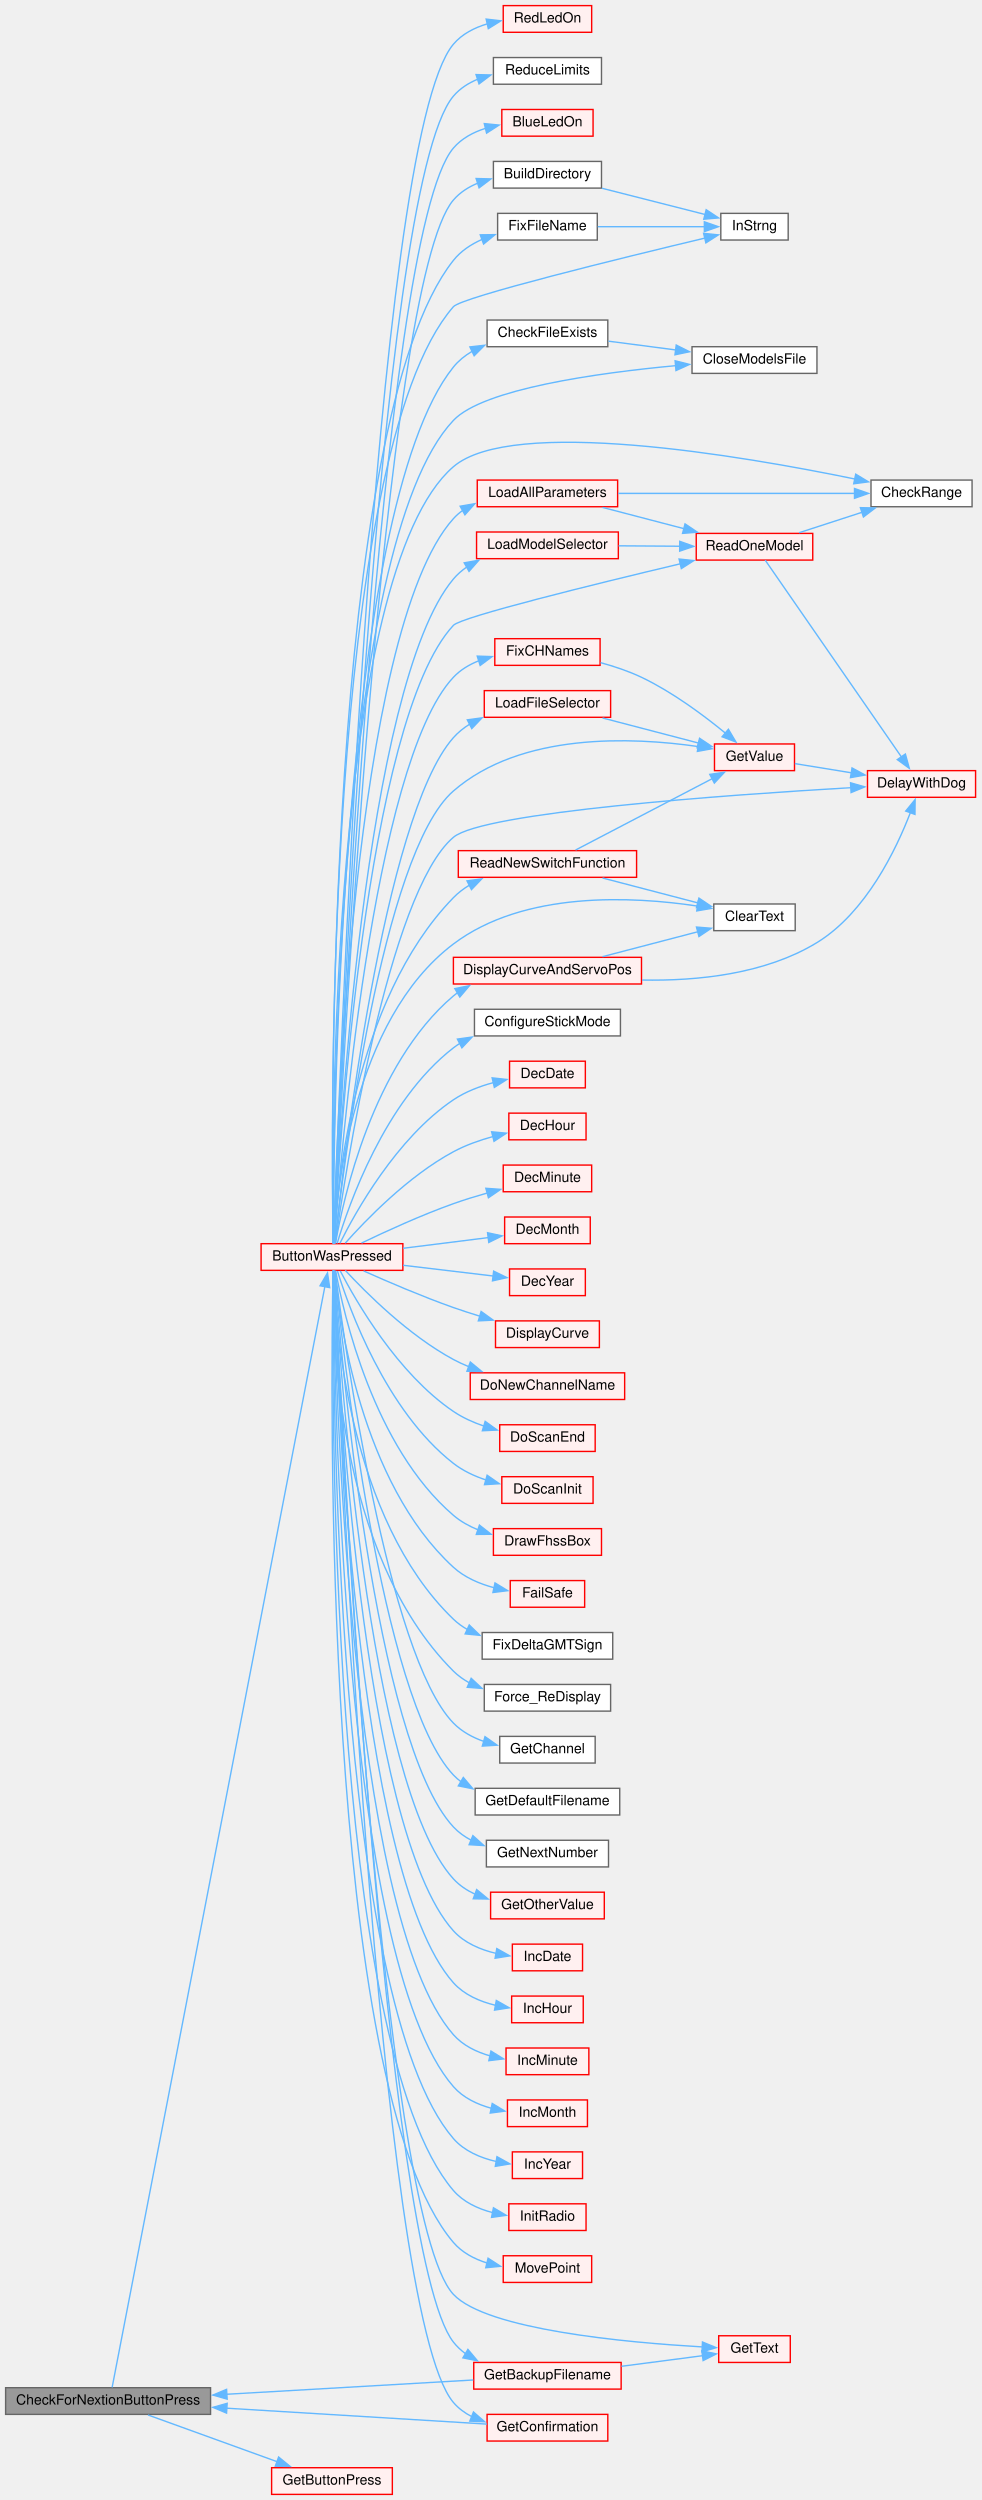
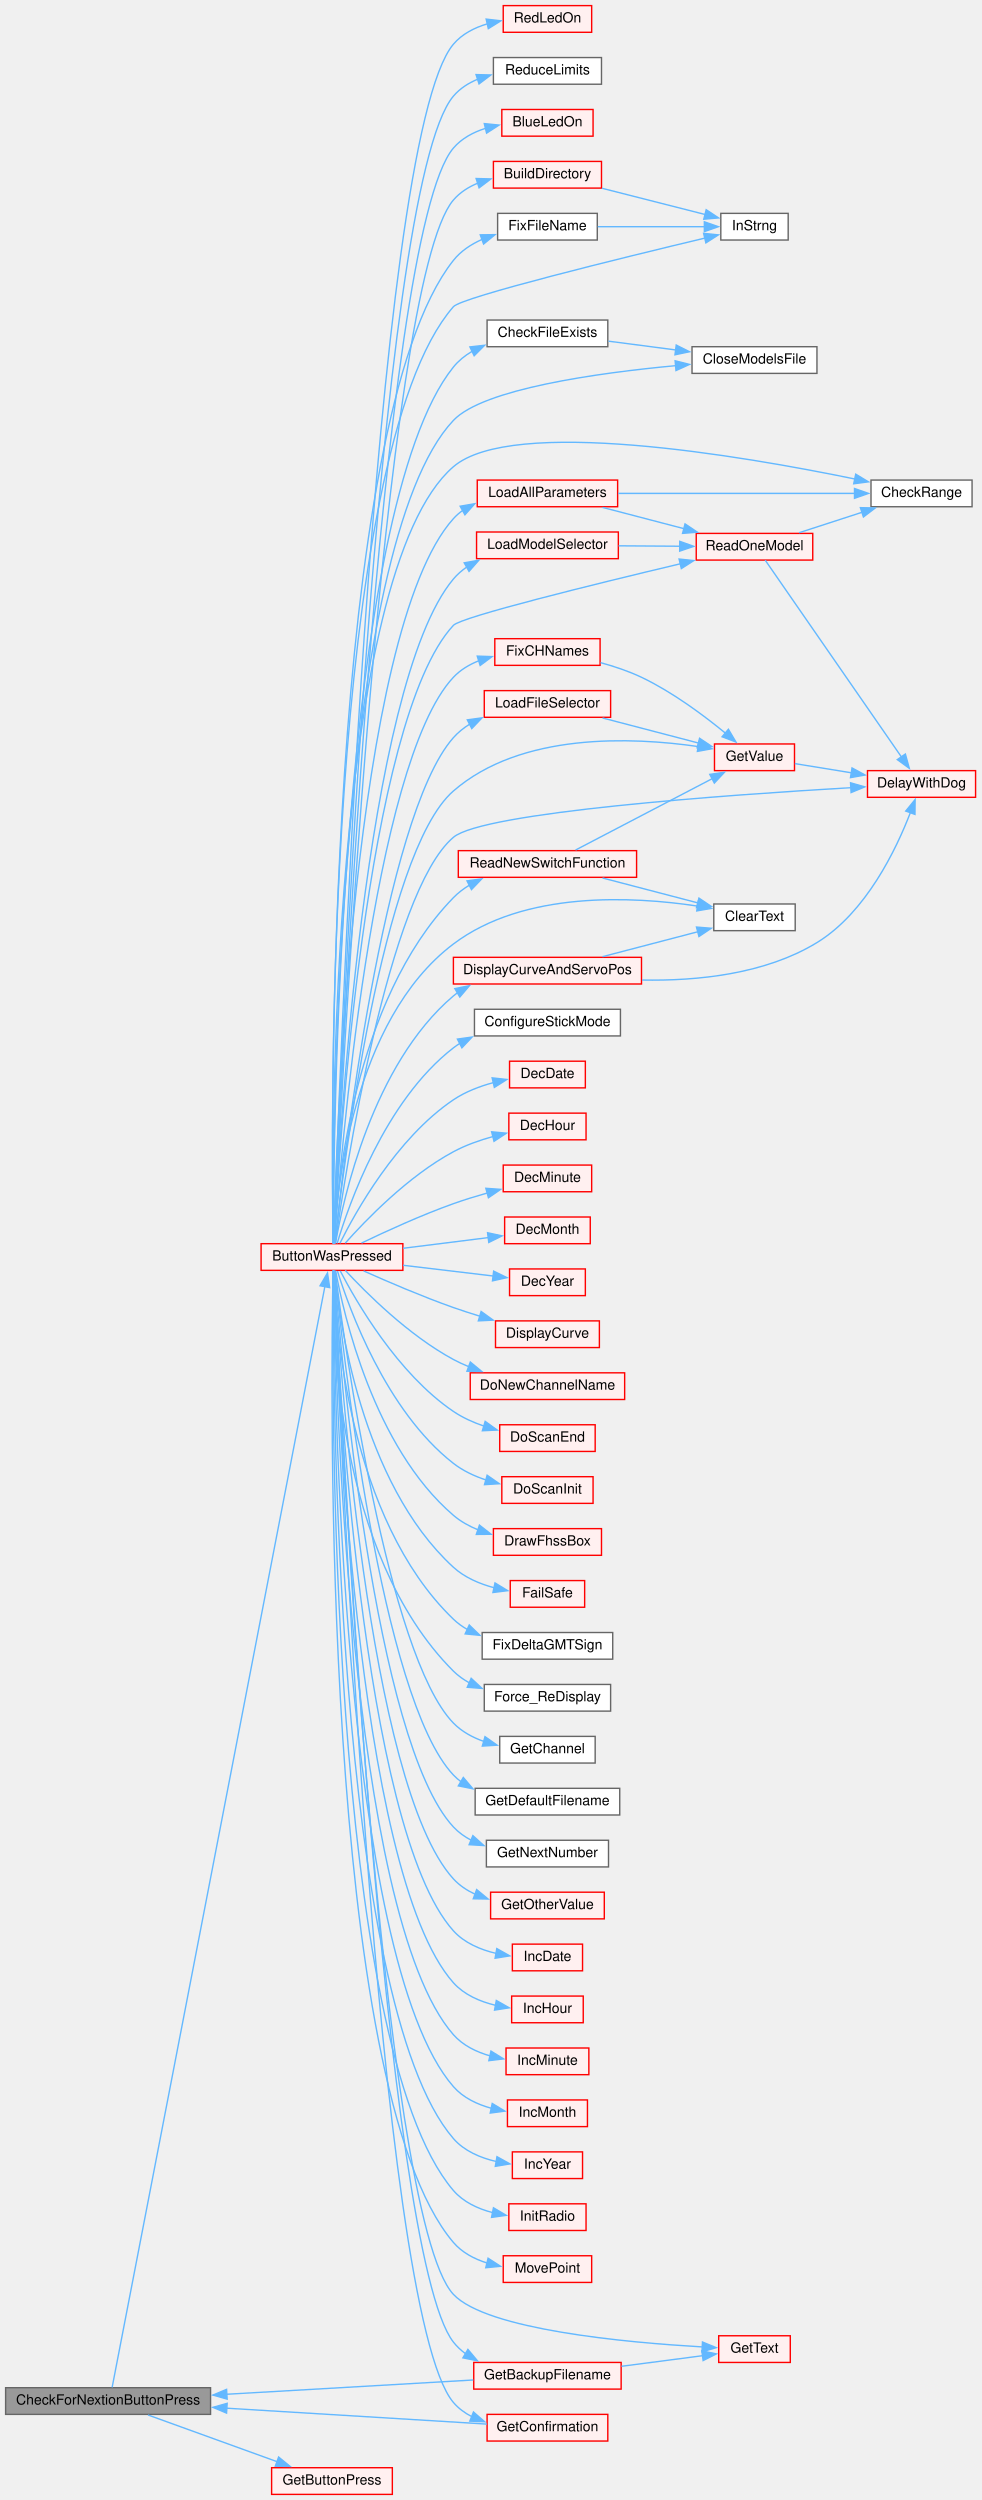
<svg xmlns="http://www.w3.org/2000/svg" xmlns:xlink="http://www.w3.org/1999/xlink" width="699pt" height="1781pt" viewBox="0.00 0.00 699.00 1781.00">
  <g id="graph0" class="graph" transform="scale(1 1) rotate(0) translate(4 1777)">
    <g id="node1" class="node">
      <g id="a_node1">
        <a xlink:title=" ">
          <polygon fill="#999999" stroke="#666666" points="146,-76 0,-76 0,-57 146,-57 146,-76" />
          <text text-anchor="middle" x="73" y="-64" font-family="Helvetica,sans-Serif" font-size="10.00">CheckForNextionButtonPress</text>
        </a>
      </g>
    </g>
    <g id="node2" class="node">
      <g id="a_node2">
        <a xlink:href="TransmitterCode_2src_2main_8cpp.html#a804fdbdd5eab4c596bbe8a23eecbe4d5" target="_top" xlink:title=" ">
          <polygon fill="#fff0f0" stroke="red" points="283,-891 182,-891 182,-872 283,-872 283,-891" />
          <text text-anchor="middle" x="232.5" y="-879" font-family="Helvetica,sans-Serif" font-size="10.00">ButtonWasPressed</text>
        </a>
      </g>
    </g>
    <g id="edge1" class="edge">
      <path fill="none" stroke="#63b8ff" d="M75.88,-76.22C91.83,-158.79 204.61,-742.38 227.47,-860.63" />
      <polygon fill="#63b8ff" stroke="#63b8ff" points="223.98,-861.02 229.31,-870.17 230.85,-859.69 223.98,-861.02" />
    </g>
    <g id="node50" class="node">
      <g id="a_node50">
        <a xlink:href="TransmitterCode_2src_2main_8cpp.html#acd96c3022716bba17005df2e6b3d0ed6" target="_top" xlink:title=" ">
          <polygon fill="#fff0f0" stroke="red" points="275.5,-19 189.5,-19 189.5,0 275.5,0 275.5,-19" />
          <text text-anchor="middle" x="232.5" y="-7" font-family="Helvetica,sans-Serif" font-size="10.00">GetButtonPress</text>
        </a>
      </g>
    </g>
    <g id="edge67" class="edge">
      <path fill="none" stroke="#63b8ff" d="M101.43,-56.57C126.88,-47.36 164.98,-33.57 193.37,-23.3" />
      <polygon fill="#63b8ff" stroke="#63b8ff" points="194.48,-26.62 202.69,-19.93 192.1,-20.04 194.48,-26.62" />
    </g>
    <g id="node3" class="node">
      <g id="a_node3">
        <a xlink:href="TransmitterCode_2src_2main_8cpp.html#aa1f9aec467eb00917ad9ffdc0bd5b20d" target="_top" xlink:title=" ">
          <polygon fill="#fff0f0" stroke="red" points="418.5,-1699 353.5,-1699 353.5,-1680 418.5,-1680 418.5,-1699" />
          <text text-anchor="middle" x="386" y="-1687" font-family="Helvetica,sans-Serif" font-size="10.00">BlueLedOn</text>
        </a>
      </g>
    </g>
    <g id="edge2" class="edge">
      <path fill="none" stroke="#63b8ff" d="M233.91,-891.47C237.55,-978.58 265.68,-1608.98 319,-1671.5 324.91,-1678.43 333.19,-1682.82 341.9,-1685.57" />
      <polygon fill="#63b8ff" stroke="#63b8ff" points="341,-1688.96 351.54,-1687.9 342.64,-1682.15 341,-1688.96" />
    </g>
    <g id="node4" class="node">
      <g id="a_node4">
        <a xlink:href="TransmitterCode_2src_2main_8cpp.html#affc6c0de18db71aa5ad8b4d241339731" target="_top" xlink:title=" ">
-           <polygon fill="white" stroke="#666666" points="424.5,-1662 347.5,-1662 347.5,-1643 424.5,-1643 424.5,-1662" />
+           <polygon fill="#fff0f0" stroke="red" points="424.5,-1662 347.5,-1662 347.5,-1643 424.5,-1643 424.5,-1662" />
          <text text-anchor="middle" x="386" y="-1650" font-family="Helvetica,sans-Serif" font-size="10.00">BuildDirectory</text>
        </a>
      </g>
    </g>
    <g id="edge3" class="edge">
      <path fill="none" stroke="#63b8ff" d="M233.95,-891.26C237.93,-975.31 268.04,-1575.07 319,-1634.5 323.67,-1639.94 329.8,-1643.82 336.46,-1646.57" />
      <polygon fill="#63b8ff" stroke="#63b8ff" points="335.17,-1649.83 345.76,-1649.55 337.31,-1643.16 335.17,-1649.83" />
    </g>
    <g id="node5" class="node">
      <g id="a_node5">
        <a xlink:href="TransmitterCode_2src_2main_8cpp.html#a5f109790a6fe0b972a502f3cac4ed1e7" target="_top" xlink:title=" ">
          <polygon fill="white" stroke="#666666" points="557.5,-1625 509.5,-1625 509.5,-1606 557.5,-1606 557.5,-1625" />
          <text text-anchor="middle" x="533.5" y="-1613" font-family="Helvetica,sans-Serif" font-size="10.00">InStrng</text>
        </a>
      </g>
    </g>
    <g id="edge50" class="edge">
      <path fill="none" stroke="#63b8ff" d="M233.3,-891.32C231.97,-966.7 227.06,-1453.2 319,-1558.5 324.99,-1565.36 439.51,-1593.39 498.29,-1607.42" />
      <polygon fill="#63b8ff" stroke="#63b8ff" points="497.25,-1610.77 507.79,-1609.68 498.87,-1603.96 497.25,-1610.77" />
    </g>
    <g id="node6" class="node">
      <g id="a_node6">
        <a xlink:href="TransmitterCode_2src_2main_8cpp.html#a6913f10b439e4856898d699adb4ca373" target="_top" xlink:title=" ">
          <polygon fill="white" stroke="#666666" points="429,-1549 343,-1549 343,-1530 429,-1530 429,-1549" />
          <text text-anchor="middle" x="386" y="-1537" font-family="Helvetica,sans-Serif" font-size="10.00">CheckFileExists</text>
        </a>
      </g>
    </g>
    <g id="edge5" class="edge">
      <path fill="none" stroke="#63b8ff" d="M233.48,-891.09C233.51,-962.66 236.97,-1413.65 319,-1515.5 322.68,-1520.07 327.31,-1523.77 332.41,-1526.77" />
      <polygon fill="#63b8ff" stroke="#63b8ff" points="330.75,-1529.86 341.28,-1531.05 333.79,-1523.55 330.75,-1529.86" />
    </g>
    <g id="node7" class="node">
      <g id="a_node7">
        <a xlink:href="TransmitterCode_2src_2main_8cpp.html#a6922974b734cfe3a511e074a2d6ac33c" target="_top" xlink:title=" ">
          <polygon fill="white" stroke="#666666" points="578,-1530 489,-1530 489,-1511 578,-1511 578,-1530" />
          <text text-anchor="middle" x="533.5" y="-1518" font-family="Helvetica,sans-Serif" font-size="10.00">CloseModelsFile</text>
        </a>
      </g>
    </g>
    <g id="edge9" class="edge">
      <path fill="none" stroke="#63b8ff" d="M233.43,-891.07C233.11,-960.63 234.63,-1388.24 319,-1477.5 340.26,-1499.99 421.65,-1511.3 477.56,-1516.53" />
      <polygon fill="#63b8ff" stroke="#63b8ff" points="476.95,-1519.99 487.22,-1517.4 477.57,-1513.02 476.95,-1519.99" />
    </g>
    <g id="node8" class="node">
      <g id="a_node8">
        <a xlink:href="TransmitterCode_2src_2main_8cpp.html#a01c7a0b0de94ec72fe070ea9f90dc2ec" target="_top" xlink:title=" ">
          <polygon fill="white" stroke="#666666" points="688.5,-1435 616.5,-1435 616.5,-1416 688.5,-1416 688.5,-1435" />
          <text text-anchor="middle" x="652.5" y="-1423" font-family="Helvetica,sans-Serif" font-size="10.00">CheckRange</text>
        </a>
      </g>
    </g>
    <g id="edge7" class="edge">
      <path fill="none" stroke="#63b8ff" d="M233.35,-891.15C232.49,-959.4 231.1,-1368.94 319,-1444.5 360.72,-1480.36 524.15,-1452.41 605.28,-1435.7" />
      <polygon fill="#63b8ff" stroke="#63b8ff" points="605.61,-1439.21 614.68,-1433.73 604.18,-1432.35 605.61,-1439.21" />
    </g>
    <g id="node9" class="node">
      <g id="a_node9">
        <a xlink:href="TransmitterCode_2src_2main_8cpp.html#af0852678d8e89501acee8951f09d3b43" target="_top" xlink:title=" ">
          <polygon fill="white" stroke="#666666" points="562.5,-1133 504.5,-1133 504.5,-1114 562.5,-1114 562.5,-1133" />
          <text text-anchor="middle" x="533.5" y="-1121" font-family="Helvetica,sans-Serif" font-size="10.00">ClearText</text>
        </a>
      </g>
    </g>
    <g id="edge8" class="edge">
      <path fill="none" stroke="#63b8ff" d="M233.82,-891.18C235.58,-926.62 246.86,-1050.03 319,-1104.5 369.38,-1142.54 446.73,-1138.51 493.19,-1131.46" />
      <polygon fill="#63b8ff" stroke="#63b8ff" points="493.51,-1134.95 502.81,-1129.87 492.37,-1128.05 493.51,-1134.95" />
    </g>
    <g id="node10" class="node">
      <g id="a_node10">
        <a xlink:href="TransmitterCode_2src_2main_8cpp.html#a9c0d58f91488496f6946d25b4ad2cbd8" target="_top" xlink:title=" ">
          <polygon fill="white" stroke="#666666" points="438,-1058 334,-1058 334,-1039 438,-1039 438,-1058" />
          <text text-anchor="middle" x="386" y="-1046" font-family="Helvetica,sans-Serif" font-size="10.00">ConfigureStickMode</text>
        </a>
      </g>
    </g>
    <g id="edge10" class="edge">
      <path fill="none" stroke="#63b8ff" d="M236.21,-891.25C244.15,-917.91 269.92,-992.56 319,-1030.5 320.52,-1031.67 322.11,-1032.77 323.75,-1033.8" />
      <polygon fill="#63b8ff" stroke="#63b8ff" points="321.85,-1036.75 332.34,-1038.23 325.06,-1030.53 321.85,-1036.75" />
    </g>
    <g id="node11" class="node">
      <g id="a_node11">
        <a xlink:href="TransmitterCode_2src_2main_8cpp.html#ac00389a3b76e3ced4517c6ad4147e86a" target="_top" xlink:title=" ">
          <polygon fill="#fff0f0" stroke="red" points="413,-1021 359,-1021 359,-1002 413,-1002 413,-1021" />
          <text text-anchor="middle" x="386" y="-1009" font-family="Helvetica,sans-Serif" font-size="10.00">DecDate</text>
        </a>
      </g>
    </g>
    <g id="edge11" class="edge">
      <path fill="none" stroke="#63b8ff" d="M238.16,-891.31C249.06,-913.19 278.41,-966.18 319,-993.5 327.43,-999.17 337.59,-1003.06 347.39,-1005.73" />
      <polygon fill="#63b8ff" stroke="#63b8ff" points="346.59,-1009.14 357.12,-1007.99 348.17,-1002.32 346.59,-1009.14" />
    </g>
    <g id="node12" class="node">
      <g id="a_node12">
        <a xlink:href="TransmitterCode_2src_2main_8cpp.html#a053bee2e90b7d0bacffe990847973d4a" target="_top" xlink:title=" ">
          <polygon fill="#fff0f0" stroke="red" points="413.5,-984 358.5,-984 358.5,-965 413.5,-965 413.5,-984" />
          <text text-anchor="middle" x="386" y="-972" font-family="Helvetica,sans-Serif" font-size="10.00">DecHour</text>
        </a>
      </g>
    </g>
    <g id="edge12" class="edge">
      <path fill="none" stroke="#63b8ff" d="M241.93,-891.36C256.17,-907.4 286.65,-939.11 319,-956.5 327.72,-961.19 337.76,-964.73 347.34,-967.38" />
      <polygon fill="#63b8ff" stroke="#63b8ff" points="346.24,-970.71 356.79,-969.73 347.93,-963.92 346.24,-970.71" />
    </g>
    <g id="node13" class="node">
      <g id="a_node13">
        <a xlink:href="TransmitterCode_2src_2main_8cpp.html#a87fe692c91177cb3eddffaae43ad6d4d" target="_top" xlink:title=" ">
          <polygon fill="#fff0f0" stroke="red" points="417.5,-947 354.5,-947 354.5,-928 417.5,-928 417.5,-947" />
          <text text-anchor="middle" x="386" y="-935" font-family="Helvetica,sans-Serif" font-size="10.00">DecMinute</text>
        </a>
      </g>
    </g>
    <g id="edge13" class="edge">
      <path fill="none" stroke="#63b8ff" d="M253.53,-891.44C270.64,-899.68 296.05,-911.32 319,-919.5 326.77,-922.27 335.18,-924.86 343.31,-927.16" />
      <polygon fill="#63b8ff" stroke="#63b8ff" points="342.11,-930.46 352.68,-929.72 343.96,-923.71 342.11,-930.46" />
    </g>
    <g id="node14" class="node">
      <g id="a_node14">
        <a xlink:href="TransmitterCode_2src_2main_8cpp.html#a8a749ad1678f2de577b502dfb95400dd" target="_top" xlink:title=" ">
          <polygon fill="#fff0f0" stroke="red" points="416.5,-910 355.5,-910 355.5,-891 416.5,-891 416.5,-910" />
          <text text-anchor="middle" x="386" y="-898" font-family="Helvetica,sans-Serif" font-size="10.00">DecMonth</text>
        </a>
      </g>
    </g>
    <g id="edge14" class="edge">
      <path fill="none" stroke="#63b8ff" d="M283.11,-887.72C302.83,-890.19 325.25,-893.01 344.03,-895.36" />
      <polygon fill="#63b8ff" stroke="#63b8ff" points="343.33,-898.8 353.69,-896.57 344.2,-891.86 343.33,-898.8" />
    </g>
    <g id="node15" class="node">
      <g id="a_node15">
        <a xlink:href="TransmitterCode_2src_2main_8cpp.html#ad712237b8d367326a7f460181dade102" target="_top" xlink:title=" ">
          <polygon fill="#fff0f0" stroke="red" points="413,-873 359,-873 359,-854 413,-854 413,-873" />
          <text text-anchor="middle" x="386" y="-861" font-family="Helvetica,sans-Serif" font-size="10.00">DecYear</text>
        </a>
      </g>
    </g>
    <g id="edge15" class="edge">
      <path fill="none" stroke="#63b8ff" d="M283.11,-875.61C303.97,-873.13 327.86,-870.29 347.26,-867.98" />
      <polygon fill="#63b8ff" stroke="#63b8ff" points="347.67,-871.46 357.18,-866.8 346.84,-864.51 347.67,-871.46" />
    </g>
    <g id="node16" class="node">
      <g id="a_node16">
        <a xlink:href="TransmitterCode_2src_2main_8cpp.html#a3b1d8aa403e2724e55c71da3d9d13e7e" target="_top" xlink:title=" ">
          <polygon fill="#fff0f0" stroke="red" points="691,-1228 614,-1228 614,-1209 691,-1209 691,-1228" />
          <text text-anchor="middle" x="652.5" y="-1216" font-family="Helvetica,sans-Serif" font-size="10.00">DelayWithDog</text>
        </a>
      </g>
    </g>
    <g id="edge16" class="edge">
      <path fill="none" stroke="#63b8ff" d="M234.83,-891.23C241.46,-938.23 272.46,-1141.06 319,-1180.5 340.16,-1198.43 514.78,-1210.76 602.13,-1215.86" />
      <polygon fill="#63b8ff" stroke="#63b8ff" points="601.91,-1219.35 612.09,-1216.43 602.31,-1212.37 601.91,-1219.35" />
    </g>
    <g id="node17" class="node">
      <g id="a_node17">
        <a xlink:href="TransmitterCode_2src_2main_8cpp.html#acf49567c45af927603ae83a7f46e6534" target="_top" xlink:title=" ">
          <polygon fill="#fff0f0" stroke="red" points="423,-836 349,-836 349,-817 423,-817 423,-836" />
          <text text-anchor="middle" x="386" y="-824" font-family="Helvetica,sans-Serif" font-size="10.00">DisplayCurve</text>
        </a>
      </g>
    </g>
    <g id="edge17" class="edge">
      <path fill="none" stroke="#63b8ff" d="M255.01,-871.61C272.14,-863.94 296.83,-853.33 319,-845.5 325.12,-843.34 331.63,-841.24 338.07,-839.27" />
      <polygon fill="#63b8ff" stroke="#63b8ff" points="338.75,-842.72 347.34,-836.52 336.76,-836.01 338.75,-842.72" />
    </g>
    <g id="node18" class="node">
      <g id="a_node18">
        <a xlink:href="TransmitterCode_2src_2main_8cpp.html#aa61377ec59e711151913086167f2f48f" target="_top" xlink:title=" ">
          <polygon fill="#fff0f0" stroke="red" points="453,-1095 319,-1095 319,-1076 453,-1076 453,-1095" />
          <text text-anchor="middle" x="386" y="-1083" font-family="Helvetica,sans-Serif" font-size="10.00">DisplayCurveAndServoPos</text>
        </a>
      </g>
    </g>
    <g id="edge18" class="edge">
      <path fill="none" stroke="#63b8ff" d="M235.04,-891.34C240.41,-922.29 261.25,-1018.55 319,-1067.5 319.95,-1068.31 320.94,-1069.08 321.95,-1069.81" />
      <polygon fill="#63b8ff" stroke="#63b8ff" points="320.02,-1072.74 330.42,-1074.79 323.57,-1066.71 320.02,-1072.74" />
    </g>
    <g id="node19" class="node">
      <g id="a_node19">
        <a xlink:href="TransmitterCode_2src_2main_8cpp.html#aba44d61ea51411cb5c601beb94b6fef4" target="_top" xlink:title=" ">
          <polygon fill="#fff0f0" stroke="red" points="441,-799 331,-799 331,-780 441,-780 441,-799" />
          <text text-anchor="middle" x="386" y="-787" font-family="Helvetica,sans-Serif" font-size="10.00">DoNewChannelName</text>
        </a>
      </g>
    </g>
    <g id="edge21" class="edge">
      <path fill="none" stroke="#63b8ff" d="M242.01,-871.97C256.38,-856.44 287.03,-825.7 319,-808.5 322.47,-806.64 326.13,-804.94 329.9,-803.39" />
      <polygon fill="#63b8ff" stroke="#63b8ff" points="331.06,-806.69 339.23,-799.95 328.64,-800.12 331.06,-806.69" />
    </g>
    <g id="node20" class="node">
      <g id="a_node20">
        <a xlink:href="TransmitterCode_2src_2main_8cpp.html#a31fb6a46af68482e107cddee58dfb677" target="_top" xlink:title=" ">
          <polygon fill="#fff0f0" stroke="red" points="420,-762 352,-762 352,-743 420,-743 420,-762" />
          <text text-anchor="middle" x="386" y="-750" font-family="Helvetica,sans-Serif" font-size="10.00">DoScanEnd</text>
        </a>
      </g>
    </g>
    <g id="edge22" class="edge">
      <path fill="none" stroke="#63b8ff" d="M238.4,-871.58C249.59,-849.99 279.14,-798.49 319,-771.5 325.58,-767.05 333.2,-763.63 340.88,-761" />
      <polygon fill="#63b8ff" stroke="#63b8ff" points="341.63,-764.43 350.22,-758.22 339.63,-757.72 341.63,-764.43" />
    </g>
    <g id="node21" class="node">
      <g id="a_node21">
        <a xlink:href="TransmitterCode_2src_2main_8cpp.html#a77c4a4ffa609df08830ccece07bf283b" target="_top" xlink:title=" ">
          <polygon fill="#fff0f0" stroke="red" points="418.5,-725 353.5,-725 353.5,-706 418.5,-706 418.5,-725" />
          <text text-anchor="middle" x="386" y="-713" font-family="Helvetica,sans-Serif" font-size="10.00">DoScanInit</text>
        </a>
      </g>
    </g>
    <g id="edge23" class="edge">
      <path fill="none" stroke="#63b8ff" d="M236.4,-871.53C244.65,-845 270.8,-772.07 319,-734.5 325.8,-729.2 334.02,-725.38 342.33,-722.62" />
      <polygon fill="#63b8ff" stroke="#63b8ff" points="343.03,-726.06 351.71,-719.99 341.14,-719.32 343.03,-726.06" />
    </g>
    <g id="node22" class="node">
      <g id="a_node22">
        <a xlink:href="TransmitterCode_2src_2main_8cpp.html#a6bdc6419b47dda71d0d2c8faf652adc2" target="_top" xlink:title=" ">
          <polygon fill="#fff0f0" stroke="red" points="424.5,-688 347.5,-688 347.5,-669 424.5,-669 424.5,-688" />
          <text text-anchor="middle" x="386" y="-676" font-family="Helvetica,sans-Serif" font-size="10.00">DrawFhssBox</text>
        </a>
      </g>
    </g>
    <g id="edge24" class="edge">
      <path fill="none" stroke="#63b8ff" d="M235.1,-871.8C240.66,-841.27 262.01,-746.3 319,-697.5 324.11,-693.13 330.16,-689.76 336.51,-687.17" />
      <polygon fill="#63b8ff" stroke="#63b8ff" points="337.56,-690.51 345.9,-683.98 335.31,-683.88 337.56,-690.51" />
    </g>
    <g id="node23" class="node">
      <g id="a_node23">
        <a xlink:href="ReceiverCode_2src_2main_8cpp.html#a42318598726782ebb2e1857f167c8cda" target="_top" xlink:title=" ">
          <polygon fill="#fff0f0" stroke="red" points="412.5,-651 359.5,-651 359.5,-632 412.5,-632 412.5,-651" />
          <text text-anchor="middle" x="386" y="-639" font-family="Helvetica,sans-Serif" font-size="10.00">FailSafe</text>
        </a>
      </g>
    </g>
    <g id="edge25" class="edge">
      <path fill="none" stroke="#63b8ff" d="M234.26,-871.87C237.5,-837.65 253.13,-720.76 319,-660.5 327.01,-653.17 337.67,-648.65 348.09,-645.87" />
      <polygon fill="#63b8ff" stroke="#63b8ff" points="348.64,-649.33 357.68,-643.8 347.16,-642.49 348.64,-649.33" />
    </g>
    <g id="node24" class="node">
      <g id="a_node24">
        <a xlink:href="TransmitterCode_2src_2main_8cpp.html#ae9f11f030b85ae36e21266f42e6c65f3" target="_top" xlink:title=" ">
          <polygon fill="#fff0f0" stroke="red" points="423.5,-1322 348.5,-1322 348.5,-1303 423.5,-1303 423.5,-1322" />
          <text text-anchor="middle" x="386" y="-1310" font-family="Helvetica,sans-Serif" font-size="10.00">FixCHNames</text>
        </a>
      </g>
    </g>
    <g id="edge26" class="edge">
      <path fill="none" stroke="#63b8ff" d="M234.16,-891.15C238.17,-947.43 261.21,-1233 319,-1294.5 323.96,-1299.78 330.31,-1303.57 337.1,-1306.27" />
      <polygon fill="#63b8ff" stroke="#63b8ff" points="335.97,-1309.59 346.56,-1309.24 338.06,-1302.91 335.97,-1309.59" />
    </g>
    <g id="node25" class="node">
      <g id="a_node25">
        <a xlink:href="TransmitterCode_2src_2main_8cpp.html#a6e4fac4e296c09388b8b56353402d67a" target="_top" xlink:title=" ">
          <polygon fill="#fff0f0" stroke="red" points="562,-1247 505,-1247 505,-1228 562,-1228 562,-1247" />
          <text text-anchor="middle" x="533.5" y="-1235" font-family="Helvetica,sans-Serif" font-size="10.00">GetValue</text>
        </a>
      </g>
    </g>
    <g id="edge43" class="edge">
      <path fill="none" stroke="#63b8ff" d="M234.54,-891.28C240.1,-941.42 267.89,-1169.09 319,-1213.5 367.15,-1255.34 446.24,-1251.99 493.45,-1245.15" />
      <polygon fill="#63b8ff" stroke="#63b8ff" points="493.9,-1248.63 503.23,-1243.6 492.81,-1241.71 493.9,-1248.63" />
    </g>
    <g id="node26" class="node">
      <g id="a_node26">
        <a xlink:href="TransmitterCode_2src_2main_8cpp.html#a493eeacfcf61a53db5933a893f7d94a6" target="_top" xlink:title=" ">
          <polygon fill="white" stroke="#666666" points="432.5,-614 339.5,-614 339.5,-595 432.5,-595 432.5,-614" />
          <text text-anchor="middle" x="386" y="-602" font-family="Helvetica,sans-Serif" font-size="10.00">FixDeltaGMTSign</text>
        </a>
      </g>
    </g>
    <g id="edge29" class="edge">
      <path fill="none" stroke="#63b8ff" d="M233.66,-871.64C234.85,-833.64 244.32,-695.27 319,-623.5 322.01,-620.6 325.44,-618.14 329.11,-616.06" />
      <polygon fill="#63b8ff" stroke="#63b8ff" points="330.3,-619.36 337.9,-611.99 327.36,-613.01 330.3,-619.36" />
    </g>
    <g id="node27" class="node">
      <g id="a_node27">
        <a xlink:href="TransmitterCode_2src_2main_8cpp.html#afd54540fc7dec21cfe25295d77aa8093" target="_top" xlink:title=" ">
          <polygon fill="white" stroke="#666666" points="421.5,-1625 350.5,-1625 350.5,-1606 421.5,-1606 421.5,-1625" />
          <text text-anchor="middle" x="386" y="-1613" font-family="Helvetica,sans-Serif" font-size="10.00">FixFileName</text>
        </a>
      </g>
    </g>
    <g id="edge30" class="edge">
      <path fill="none" stroke="#63b8ff" d="M233.32,-891.23C232.12,-968.03 227.72,-1476.51 319,-1591.5 324.32,-1598.21 331.69,-1603.04 339.59,-1606.52" />
      <polygon fill="#63b8ff" stroke="#63b8ff" points="338.12,-1609.71 348.71,-1609.85 340.51,-1603.14 338.12,-1609.71" />
    </g>
    <g id="node28" class="node">
      <g id="a_node28">
        <a xlink:href="TransmitterCode_2src_2main_8cpp.html#aa1e81e58421a34fdfd7bfb31925f5a90" target="_top" xlink:title=" ">
          <polygon fill="white" stroke="#666666" points="431,-577 341,-577 341,-558 431,-558 431,-577" />
          <text text-anchor="middle" x="386" y="-565" font-family="Helvetica,sans-Serif" font-size="10.00">Force_ReDisplay</text>
        </a>
      </g>
    </g>
    <g id="edge32" class="edge">
      <path fill="none" stroke="#63b8ff" d="M233.19,-871.7C232.45,-830.56 235.22,-670.13 319,-586.5 322.37,-583.14 326.3,-580.36 330.52,-578.07" />
      <polygon fill="#63b8ff" stroke="#63b8ff" points="331.66,-581.39 339.42,-574.16 328.85,-574.98 331.66,-581.39" />
    </g>
    <g id="node29" class="node">
      <g id="a_node29">
        <a xlink:href="TransmitterCode_2src_2main_8cpp.html#a641d6dab68ec7b2a8a32492aac55bc1c" target="_top" xlink:title=" ">
          <polygon fill="#fff0f0" stroke="red" points="438.5,-94 333.5,-94 333.5,-75 438.5,-75 438.5,-94" />
          <text text-anchor="middle" x="386" y="-82" font-family="Helvetica,sans-Serif" font-size="10.00">GetBackupFilename</text>
        </a>
      </g>
    </g>
    <g id="edge33" class="edge">
      <path fill="none" stroke="#63b8ff" d="M233.97,-871.51C238.12,-785.5 269.36,-171.66 319,-108.5 321.49,-105.34 324.43,-102.59 327.67,-100.21" />
      <polygon fill="#63b8ff" stroke="#63b8ff" points="329.34,-103.28 336.15,-95.17 325.76,-97.27 329.34,-103.28" />
    </g>
    <g id="node30" class="node">
      <g id="a_node30">
        <a xlink:href="TransmitterCode_2src_2main_8cpp.html#a8e271ca29dc3c90bcf0e465b41bd71ff" target="_top" xlink:title=" ">
          <polygon fill="#fff0f0" stroke="red" points="559,-113 508,-113 508,-94 559,-94 559,-113" />
          <text text-anchor="middle" x="533.5" y="-101" font-family="Helvetica,sans-Serif" font-size="10.00">GetText</text>
        </a>
      </g>
    </g>
    <g id="edge42" class="edge">
      <path fill="none" stroke="#63b8ff" d="M233.94,-871.62C237.77,-787.88 266.52,-198.53 319,-142.5 342.64,-117.26 442.12,-108.17 496.54,-105.04" />
      <polygon fill="#63b8ff" stroke="#63b8ff" points="496.44,-108.55 506.24,-104.52 496.07,-101.56 496.44,-108.55" />
    </g>
    <g id="node31" class="node">
      <g id="a_node31">
        <a xlink:href="TransmitterCode_2src_2main_8cpp.html#aeb87480505eb543d9a7d85f7b15bd563" target="_top" xlink:title="Discover which channel to setup.">
          <polygon fill="white" stroke="#666666" points="420,-540 352,-540 352,-521 420,-521 420,-540" />
          <text text-anchor="middle" x="386" y="-528" font-family="Helvetica,sans-Serif" font-size="10.00">GetChannel</text>
        </a>
      </g>
    </g>
    <g id="edge36" class="edge">
      <path fill="none" stroke="#63b8ff" d="M234.73,-871.55C241.11,-821.52 271.91,-597.94 319,-549.5 324.89,-543.45 332.56,-539.29 340.6,-536.44" />
      <polygon fill="#63b8ff" stroke="#63b8ff" points="341.51,-539.82 350.17,-533.72 339.6,-533.08 341.51,-539.82" />
    </g>
    <g id="node32" class="node">
      <g id="a_node32">
        <a xlink:href="TransmitterCode_2src_2main_8cpp.html#a6506bf72e0dd9e9ce480156b47625bff" target="_top" xlink:title=" ">
          <polygon fill="#fff0f0" stroke="red" points="429,-57 343,-57 343,-38 429,-38 429,-57" />
          <text text-anchor="middle" x="386" y="-45" font-family="Helvetica,sans-Serif" font-size="10.00">GetConfirmation</text>
        </a>
      </g>
    </g>
    <g id="edge37" class="edge">
      <path fill="none" stroke="#63b8ff" d="M233.86,-871.77C237.21,-783.97 263.94,-130.28 319,-65.5 322.61,-61.26 327.11,-57.96 332.06,-55.41" />
      <polygon fill="#63b8ff" stroke="#63b8ff" points="333.3,-58.69 341.29,-51.72 330.7,-52.19 333.3,-58.69" />
    </g>
    <g id="node33" class="node">
      <g id="a_node33">
        <a xlink:href="TransmitterCode_2src_2main_8cpp.html#aef4c7d5735dca16e9201a2b4cdba1fe8" target="_top" xlink:title=" ">
          <polygon fill="white" stroke="#666666" points="437.5,-503 334.5,-503 334.5,-484 437.5,-484 437.5,-503" />
          <text text-anchor="middle" x="386" y="-491" font-family="Helvetica,sans-Serif" font-size="10.00">GetDefaultFilename</text>
        </a>
      </g>
    </g>
    <g id="edge39" class="edge">
      <path fill="none" stroke="#63b8ff" d="M234.46,-871.53C239.77,-818.19 267.29,-567 319,-512.5 320.73,-510.67 322.63,-509.02 324.65,-507.52" />
      <polygon fill="#63b8ff" stroke="#63b8ff" points="326.05,-510.76 332.89,-502.67 322.5,-504.73 326.05,-510.76" />
    </g>
    <g id="node34" class="node">
      <g id="a_node34">
        <a xlink:href="TransmitterCode_2src_2main_8cpp.html#a3a1bb848113ddbbc27294921fa92f92a" target="_top" xlink:title=" ">
          <polygon fill="white" stroke="#666666" points="429.5,-466 342.5,-466 342.5,-447 429.5,-447 429.5,-466" />
          <text text-anchor="middle" x="386" y="-454" font-family="Helvetica,sans-Serif" font-size="10.00">GetNextNumber</text>
        </a>
      </g>
    </g>
    <g id="edge40" class="edge">
      <path fill="none" stroke="#63b8ff" d="M234.22,-871.66C238.53,-815.54 262.59,-536.17 319,-475.5 322.66,-471.56 327.09,-468.42 331.89,-465.92" />
      <polygon fill="#63b8ff" stroke="#63b8ff" points="332.88,-469.3 340.75,-462.21 330.18,-462.84 332.88,-469.3" />
    </g>
    <g id="node35" class="node">
      <g id="a_node35">
        <a xlink:href="TransmitterCode_2src_2main_8cpp.html#ac8919b32f9c38cc65c7b93cae664acfb" target="_top" xlink:title=" ">
          <polygon fill="#fff0f0" stroke="red" points="426.5,-429 345.5,-429 345.5,-410 426.5,-410 426.5,-429" />
          <text text-anchor="middle" x="386" y="-417" font-family="Helvetica,sans-Serif" font-size="10.00">GetOtherValue</text>
        </a>
      </g>
    </g>
    <g id="edge41" class="edge">
      <path fill="none" stroke="#63b8ff" d="M234.04,-871.56C237.46,-812.24 257.96,-505.27 319,-438.5 323.27,-433.82 328.62,-430.27 334.4,-427.58" />
      <polygon fill="#63b8ff" stroke="#63b8ff" points="335.57,-430.88 343.73,-424.12 333.14,-424.31 335.57,-430.88" />
    </g>
    <g id="node36" class="node">
      <g id="a_node36">
        <a xlink:href="TransmitterCode_2src_2main_8cpp.html#ac3f1d629a53f2b8bb9aa5bdc2b0a730d" target="_top" xlink:title=" ">
          <polygon fill="#fff0f0" stroke="red" points="411,-392 361,-392 361,-373 411,-373 411,-392" />
          <text text-anchor="middle" x="386" y="-380" font-family="Helvetica,sans-Serif" font-size="10.00">IncDate</text>
        </a>
      </g>
    </g>
    <g id="edge44" class="edge">
      <path fill="none" stroke="#63b8ff" d="M233.88,-871.56C236.46,-809.4 253.27,-474.45 319,-401.5 326.84,-392.8 338.39,-387.98 349.64,-385.34" />
      <polygon fill="#63b8ff" stroke="#63b8ff" points="349.92,-388.84 359.15,-383.63 348.69,-381.95 349.92,-388.84" />
    </g>
    <g id="node37" class="node">
      <g id="a_node37">
        <a xlink:href="TransmitterCode_2src_2main_8cpp.html#aee918002ab8f85e66499b048b6ce722b" target="_top" xlink:title=" ">
          <polygon fill="#fff0f0" stroke="red" points="411.5,-355 360.5,-355 360.5,-336 411.5,-336 411.5,-355" />
          <text text-anchor="middle" x="386" y="-343" font-family="Helvetica,sans-Serif" font-size="10.00">IncHour</text>
        </a>
      </g>
    </g>
    <g id="edge45" class="edge">
      <path fill="none" stroke="#63b8ff" d="M233.74,-871.65C235.51,-807 248.54,-443.68 319,-364.5 326.65,-355.91 337.91,-351.09 348.97,-348.43" />
      <polygon fill="#63b8ff" stroke="#63b8ff" points="349.57,-351.88 358.77,-346.63 348.31,-344.99 349.57,-351.88" />
    </g>
    <g id="node38" class="node">
      <g id="a_node38">
        <a xlink:href="TransmitterCode_2src_2main_8cpp.html#a7db4bbbc2d6fc9114c7758525fa4c088" target="_top" xlink:title=" ">
          <polygon fill="#fff0f0" stroke="red" points="415.5,-318 356.5,-318 356.5,-299 415.5,-299 415.5,-318" />
          <text text-anchor="middle" x="386" y="-306" font-family="Helvetica,sans-Serif" font-size="10.00">IncMinute</text>
        </a>
      </g>
    </g>
    <g id="edge46" class="edge">
      <path fill="none" stroke="#63b8ff" d="M233.62,-871.82C234.63,-805.06 243.77,-412.97 319,-327.5 325.75,-319.83 335.39,-315.16 345.21,-312.35" />
      <polygon fill="#63b8ff" stroke="#63b8ff" points="345.76,-315.81 354.77,-310.23 344.25,-308.98 345.76,-315.81" />
    </g>
    <g id="node39" class="node">
      <g id="a_node39">
        <a xlink:href="TransmitterCode_2src_2main_8cpp.html#ac6e0db167f018387da880dd95ab198e7" target="_top" xlink:title=" ">
          <polygon fill="#fff0f0" stroke="red" points="414.5,-281 357.5,-281 357.5,-262 414.5,-262 414.5,-281" />
          <text text-anchor="middle" x="386" y="-269" font-family="Helvetica,sans-Serif" font-size="10.00">IncMonth</text>
        </a>
      </g>
    </g>
    <g id="edge47" class="edge">
      <path fill="none" stroke="#63b8ff" d="M233.52,-871.63C233.84,-801.79 239.11,-382.12 319,-290.5 325.96,-282.51 336.04,-277.78 346.24,-275.01" />
      <polygon fill="#63b8ff" stroke="#63b8ff" points="346.66,-278.5 355.72,-273.02 345.22,-271.65 346.66,-278.5" />
    </g>
    <g id="node40" class="node">
      <g id="a_node40">
        <a xlink:href="TransmitterCode_2src_2main_8cpp.html#a30a6637e60923c45a28bdfb938903207" target="_top" xlink:title=" ">
          <polygon fill="#fff0f0" stroke="red" points="411,-244 361,-244 361,-225 411,-225 411,-244" />
          <text text-anchor="middle" x="386" y="-232" font-family="Helvetica,sans-Serif" font-size="10.00">IncYear</text>
        </a>
      </g>
    </g>
    <g id="edge48" class="edge">
      <path fill="none" stroke="#63b8ff" d="M233.43,-871.95C233.07,-800.65 234.26,-351.51 319,-253.5 326.72,-244.57 338.34,-239.71 349.69,-237.1" />
      <polygon fill="#63b8ff" stroke="#63b8ff" points="350.04,-240.59 359.3,-235.43 348.85,-233.69 350.04,-240.59" />
    </g>
    <g id="node41" class="node">
      <g id="a_node41">
        <a xlink:href="TransmitterCode_2src_2main_8cpp.html#a799f38bc33abdb30eec1d7db3cf27d58" target="_top" xlink:title=" ">
          <polygon fill="#fff0f0" stroke="red" points="413.5,-207 358.5,-207 358.5,-188 413.5,-188 413.5,-207" />
          <text text-anchor="middle" x="386" y="-195" font-family="Helvetica,sans-Serif" font-size="10.00">InitRadio</text>
        </a>
      </g>
    </g>
    <g id="edge49" class="edge">
      <path fill="none" stroke="#63b8ff" d="M233.35,-871.87C232.36,-797.94 229.55,-320.74 319,-216.5 326.07,-208.26 336.46,-203.48 346.92,-200.74" />
      <polygon fill="#63b8ff" stroke="#63b8ff" points="347.53,-204.18 356.65,-198.79 346.16,-197.32 347.53,-204.18" />
    </g>
    <g id="node42" class="node">
      <g id="a_node42">
        <a xlink:href="TransmitterCode_2src_2main_8cpp.html#a909acb7ed667a5cc9c4ec6191fc33e75" target="_top" xlink:title=" ">
          <polygon fill="#fff0f0" stroke="red" points="436,-1435 336,-1435 336,-1416 436,-1416 436,-1435" />
          <text text-anchor="middle" x="386" y="-1423" font-family="Helvetica,sans-Serif" font-size="10.00">LoadAllParameters</text>
        </a>
      </g>
    </g>
    <g id="edge51" class="edge">
      <path fill="none" stroke="#63b8ff" d="M233.69,-891.11C235.17,-955.79 246.74,-1327.22 319,-1407.5 320.98,-1409.7 323.2,-1411.64 325.6,-1413.36" />
      <polygon fill="#63b8ff" stroke="#63b8ff" points="323.81,-1416.37 334.25,-1418.17 327.21,-1410.25 323.81,-1416.37" />
    </g>
    <g id="node43" class="node">
      <g id="a_node43">
        <a xlink:href="TransmitterCode_2src_2main_8cpp.html#ac7a5ec6cf2ed7b50bd291f821e886302" target="_top" xlink:title=" ">
          <polygon fill="#fff0f0" stroke="red" points="575,-1397 492,-1397 492,-1378 575,-1378 575,-1397" />
          <text text-anchor="middle" x="533.5" y="-1385" font-family="Helvetica,sans-Serif" font-size="10.00">ReadOneModel</text>
        </a>
      </g>
    </g>
    <g id="edge64" class="edge">
      <path fill="none" stroke="#63b8ff" d="M233.97,-891.23C237.06,-950.63 256.19,-1264.21 319,-1331.5 324.63,-1337.53 419.37,-1360.81 480.74,-1375.38" />
      <polygon fill="#63b8ff" stroke="#63b8ff" points="479.77,-1378.75 490.31,-1377.65 481.38,-1371.94 479.77,-1378.75" />
    </g>
    <g id="node44" class="node">
      <g id="a_node44">
        <a xlink:href="TransmitterCode_2src_2main_8cpp.html#a824f2e559561add2deadb0d3033c8510" target="_top" xlink:title=" ">
          <polygon fill="#fff0f0" stroke="red" points="431,-1285 341,-1285 341,-1266 431,-1266 431,-1285" />
          <text text-anchor="middle" x="386" y="-1273" font-family="Helvetica,sans-Serif" font-size="10.00">LoadFileSelector</text>
        </a>
      </g>
    </g>
    <g id="edge56" class="edge">
      <path fill="none" stroke="#63b8ff" d="M234.52,-891.44C240.16,-944.61 269.07,-1195.1 319,-1251.5 322.36,-1255.3 326.38,-1258.5 330.74,-1261.19" />
      <polygon fill="#63b8ff" stroke="#63b8ff" points="328.9,-1264.18 339.4,-1265.62 332.09,-1257.95 328.9,-1264.18" />
    </g>
    <g id="node45" class="node">
      <g id="a_node45">
        <a xlink:href="TransmitterCode_2src_2main_8cpp.html#a6684199e9da3ca0bdb0e01260eec7e30" target="_top" xlink:title=" ">
          <polygon fill="#fff0f0" stroke="red" points="436.5,-1398 335.5,-1398 335.5,-1379 436.5,-1379 436.5,-1398" />
          <text text-anchor="middle" x="386" y="-1386" font-family="Helvetica,sans-Serif" font-size="10.00">LoadModelSelector</text>
        </a>
      </g>
    </g>
    <g id="edge58" class="edge">
      <path fill="none" stroke="#63b8ff" d="M233.94,-891.44C236.87,-953.63 255.47,-1288.86 319,-1364.5 321.75,-1367.77 324.98,-1370.6 328.52,-1373.04" />
      <polygon fill="#63b8ff" stroke="#63b8ff" points="326.7,-1376.04 337.13,-1377.9 330.14,-1369.94 326.7,-1376.04" />
    </g>
    <g id="node46" class="node">
      <g id="a_node46">
        <a xlink:href="TransmitterCode_2src_2main_8cpp.html#aad727ec0b0f9f34487a535eaa4a83172" target="_top" xlink:title="moves point very close to where user hit screen">
          <polygon fill="#fff0f0" stroke="red" points="417.5,-170 354.5,-170 354.5,-151 417.5,-151 417.5,-170" />
          <text text-anchor="middle" x="386" y="-158" font-family="Helvetica,sans-Serif" font-size="10.00">MovePoint</text>
        </a>
      </g>
    </g>
    <g id="edge60" class="edge">
      <path fill="none" stroke="#63b8ff" d="M233.27,-871.82C231.68,-795.46 224.82,-289.99 319,-179.5 325.16,-172.27 333.87,-167.71 342.95,-164.84" />
      <polygon fill="#63b8ff" stroke="#63b8ff" points="343.71,-168.26 352.6,-162.48 342.05,-161.46 343.71,-168.26" />
    </g>
    <g id="node47" class="node">
      <g id="a_node47">
        <a xlink:href="TransmitterCode_2src_2main_8cpp.html#a2521ceba7d91302765db4720e3367127" target="_top" xlink:title=" ">
          <polygon fill="#fff0f0" stroke="red" points="449.5,-1171 322.5,-1171 322.5,-1152 449.5,-1152 449.5,-1171" />
          <text text-anchor="middle" x="386" y="-1159" font-family="Helvetica,sans-Serif" font-size="10.00">ReadNewSwitchFunction</text>
        </a>
      </g>
    </g>
    <g id="edge61" class="edge">
      <path fill="none" stroke="#63b8ff" d="M233.86,-891.39C235.73,-928.9 247.4,-1063.99 319,-1137.5 322.35,-1140.94 326.23,-1143.89 330.4,-1146.42" />
      <polygon fill="#63b8ff" stroke="#63b8ff" points="328.69,-1149.47 339.19,-1150.9 331.87,-1143.24 328.69,-1149.47" />
    </g>
    <g id="node48" class="node">
      <g id="a_node48">
        <a xlink:href="TransmitterCode_2src_2main_8cpp.html#a7d34cec6e8edc20c8b50424e15dcc7c7" target="_top" xlink:title=" ">
          <polygon fill="#fff0f0" stroke="red" points="417.5,-1773 354.5,-1773 354.5,-1754 417.5,-1754 417.5,-1773" />
          <text text-anchor="middle" x="386" y="-1761" font-family="Helvetica,sans-Serif" font-size="10.00">RedLedOn</text>
        </a>
      </g>
    </g>
    <g id="edge65" class="edge">
      <path fill="none" stroke="#63b8ff" d="M233.8,-891.23C236.71,-981.85 260.81,-1676.64 319,-1745.5 325.16,-1752.79 333.95,-1757.27 343.12,-1760" />
      <polygon fill="#63b8ff" stroke="#63b8ff" points="342.33,-1763.41 352.86,-1762.19 343.87,-1756.58 342.33,-1763.41" />
    </g>
    <g id="node49" class="node">
      <g id="a_node49">
        <a xlink:href="TransmitterCode_2src_2main_8cpp.html#ad875fe28566f35ffc5f90e73d0089fc6" target="_top" xlink:title=" ">
          <polygon fill="white" stroke="#666666" points="424.5,-1736 347.5,-1736 347.5,-1717 424.5,-1717 424.5,-1736" />
          <text text-anchor="middle" x="386" y="-1724" font-family="Helvetica,sans-Serif" font-size="10.00">ReduceLimits</text>
        </a>
      </g>
    </g>
    <g id="edge66" class="edge">
      <path fill="none" stroke="#63b8ff" d="M233.85,-891.36C237.12,-980.34 263.25,-1642.82 319,-1708.5 323.64,-1713.97 329.76,-1717.86 336.41,-1720.61" />
      <polygon fill="#63b8ff" stroke="#63b8ff" points="335.12,-1723.87 345.71,-1723.6 337.26,-1717.21 335.12,-1723.87" />
    </g>
    <g id="edge4" class="edge">
      <path fill="none" stroke="#63b8ff" d="M424.85,-1642.88C447.65,-1637.08 476.45,-1629.75 498.52,-1624.14" />
      <polygon fill="#63b8ff" stroke="#63b8ff" points="499.08,-1627.61 507.91,-1621.75 497.36,-1620.83 499.08,-1627.61" />
    </g>
    <g id="edge6" class="edge">
      <path fill="none" stroke="#63b8ff" d="M429.48,-1533.95C444.46,-1532 461.53,-1529.77 477.41,-1527.69" />
      <polygon fill="#63b8ff" stroke="#63b8ff" points="477.74,-1531.18 487.21,-1526.41 476.84,-1524.24 477.74,-1531.18" />
    </g>
    <g id="edge19" class="edge">
      <path fill="none" stroke="#63b8ff" d="M425.23,-1095.48C446.21,-1100.96 472.18,-1107.75 493.31,-1113.27" />
      <polygon fill="#63b8ff" stroke="#63b8ff" points="492.16,-1116.58 502.72,-1115.72 493.93,-1109.81 492.16,-1116.58" />
    </g>
    <g id="edge20" class="edge">
      <path fill="none" stroke="#63b8ff" d="M453.39,-1078.82C492.35,-1078.07 541.03,-1082.87 578,-1105.5 612.97,-1126.9 634.49,-1171.92 644.6,-1198.22" />
      <polygon fill="#63b8ff" stroke="#63b8ff" points="641.24,-1199.2 647.93,-1207.41 647.82,-1196.81 641.24,-1199.2" />
    </g>
    <g id="edge27" class="edge">
      <path fill="none" stroke="#63b8ff" d="M423.8,-1304.94C433.55,-1302.28 443.88,-1298.84 453,-1294.5 475.1,-1283.98 497.51,-1267.25 512.87,-1254.63" />
      <polygon fill="#63b8ff" stroke="#63b8ff" points="514.92,-1257.48 520.31,-1248.36 510.41,-1252.13 514.92,-1257.48" />
    </g>
    <g id="edge28" class="edge">
      <path fill="none" stroke="#63b8ff" d="M562.23,-1233C574.26,-1231.04 588.73,-1228.69 602.48,-1226.46" />
      <polygon fill="#63b8ff" stroke="#63b8ff" points="602.99,-1229.92 612.3,-1224.87 601.87,-1223.01 602.99,-1229.92" />
    </g>
    <g id="edge31" class="edge">
      <path fill="none" stroke="#63b8ff" d="M421.85,-1615.5C444.9,-1615.5 475,-1615.5 497.98,-1615.5" />
      <polygon fill="#63b8ff" stroke="#63b8ff" points="497.77,-1619 507.77,-1615.5 497.77,-1612 497.77,-1619" />
    </g>
    <g id="edge34" class="edge">
      <path fill="none" stroke="#63b8ff" d="M333.16,-81.5C285.31,-78.73 213.4,-74.57 157.45,-71.33" />
      <polygon fill="#63b8ff" stroke="#63b8ff" points="157.83,-67.85 147.64,-70.76 157.42,-74.83 157.83,-67.85" />
    </g>
    <g id="edge35" class="edge">
      <path fill="none" stroke="#63b8ff" d="M438.71,-91.25C457.82,-93.75 479.05,-96.52 496.48,-98.8" />
      <polygon fill="#63b8ff" stroke="#63b8ff" points="495.99,-102.26 506.36,-100.09 496.9,-95.32 495.99,-102.26" />
    </g>
    <g id="edge38" class="edge">
      <path fill="none" stroke="#63b8ff" d="M342.9,-50.07C295.51,-52.97 217.34,-57.74 157.47,-61.4" />
      <polygon fill="#63b8ff" stroke="#63b8ff" points="157.41,-57.9 147.64,-62 157.84,-64.88 157.41,-57.9" />
    </g>
    <g id="edge52" class="edge">
      <path fill="none" stroke="#63b8ff" d="M436.44,-1425.5C484.68,-1425.5 557.53,-1425.5 604.81,-1425.5" />
      <polygon fill="#63b8ff" stroke="#63b8ff" points="604.74,-1429 614.74,-1425.5 604.74,-1422 604.74,-1429" />
    </g>
    <g id="edge53" class="edge">
      <path fill="none" stroke="#63b8ff" d="M425.23,-1415.52C442.95,-1410.89 464.24,-1405.33 483.15,-1400.39" />
      <polygon fill="#63b8ff" stroke="#63b8ff" points="484.02,-1403.78 492.81,-1397.87 482.25,-1397.01 484.02,-1403.78" />
    </g>
    <g id="edge54" class="edge">
      <path fill="none" stroke="#63b8ff" d="M565.24,-1397.48C578.94,-1401.93 595.29,-1407.25 610.06,-1412.04" />
      <polygon fill="#63b8ff" stroke="#63b8ff" points="608.93,-1415.35 619.53,-1415.12 611.1,-1408.7 608.93,-1415.35" />
    </g>
    <g id="edge55" class="edge">
      <path fill="none" stroke="#63b8ff" d="M541.13,-1377.93C559.78,-1350.98 613.02,-1274.09 638.11,-1237.84" />
      <polygon fill="#63b8ff" stroke="#63b8ff" points="640.98,-1239.84 643.79,-1229.63 635.22,-1235.86 640.98,-1239.84" />
    </g>
    <g id="edge57" class="edge">
      <path fill="none" stroke="#63b8ff" d="M425.23,-1265.52C446.35,-1260 472.54,-1253.16 493.74,-1247.62" />
      <polygon fill="#63b8ff" stroke="#63b8ff" points="494.38,-1251.07 503.18,-1245.16 492.62,-1244.3 494.38,-1251.07" />
    </g>
    <g id="edge59" class="edge">
      <path fill="none" stroke="#63b8ff" d="M436.67,-1388.16C450.83,-1388.06 466.29,-1387.96 480.58,-1387.86" />
      <polygon fill="#63b8ff" stroke="#63b8ff" points="480.26,-1391.36 490.23,-1387.79 480.21,-1384.36 480.26,-1391.36" />
    </g>
    <g id="edge62" class="edge">
      <path fill="none" stroke="#63b8ff" d="M425.23,-1151.52C446.21,-1146.04 472.18,-1139.25 493.31,-1133.73" />
      <polygon fill="#63b8ff" stroke="#63b8ff" points="493.93,-1137.19 502.72,-1131.28 492.16,-1130.42 493.93,-1137.19" />
    </g>
    <g id="edge63" class="edge">
      <path fill="none" stroke="#63b8ff" d="M406.02,-1171.44C430.86,-1184.41 474.57,-1207.24 503.53,-1222.37" />
      <polygon fill="#63b8ff" stroke="#63b8ff" points="501.65,-1225.33 512.13,-1226.86 504.89,-1219.13 501.65,-1225.33" />
    </g>
  </g>
</svg>
